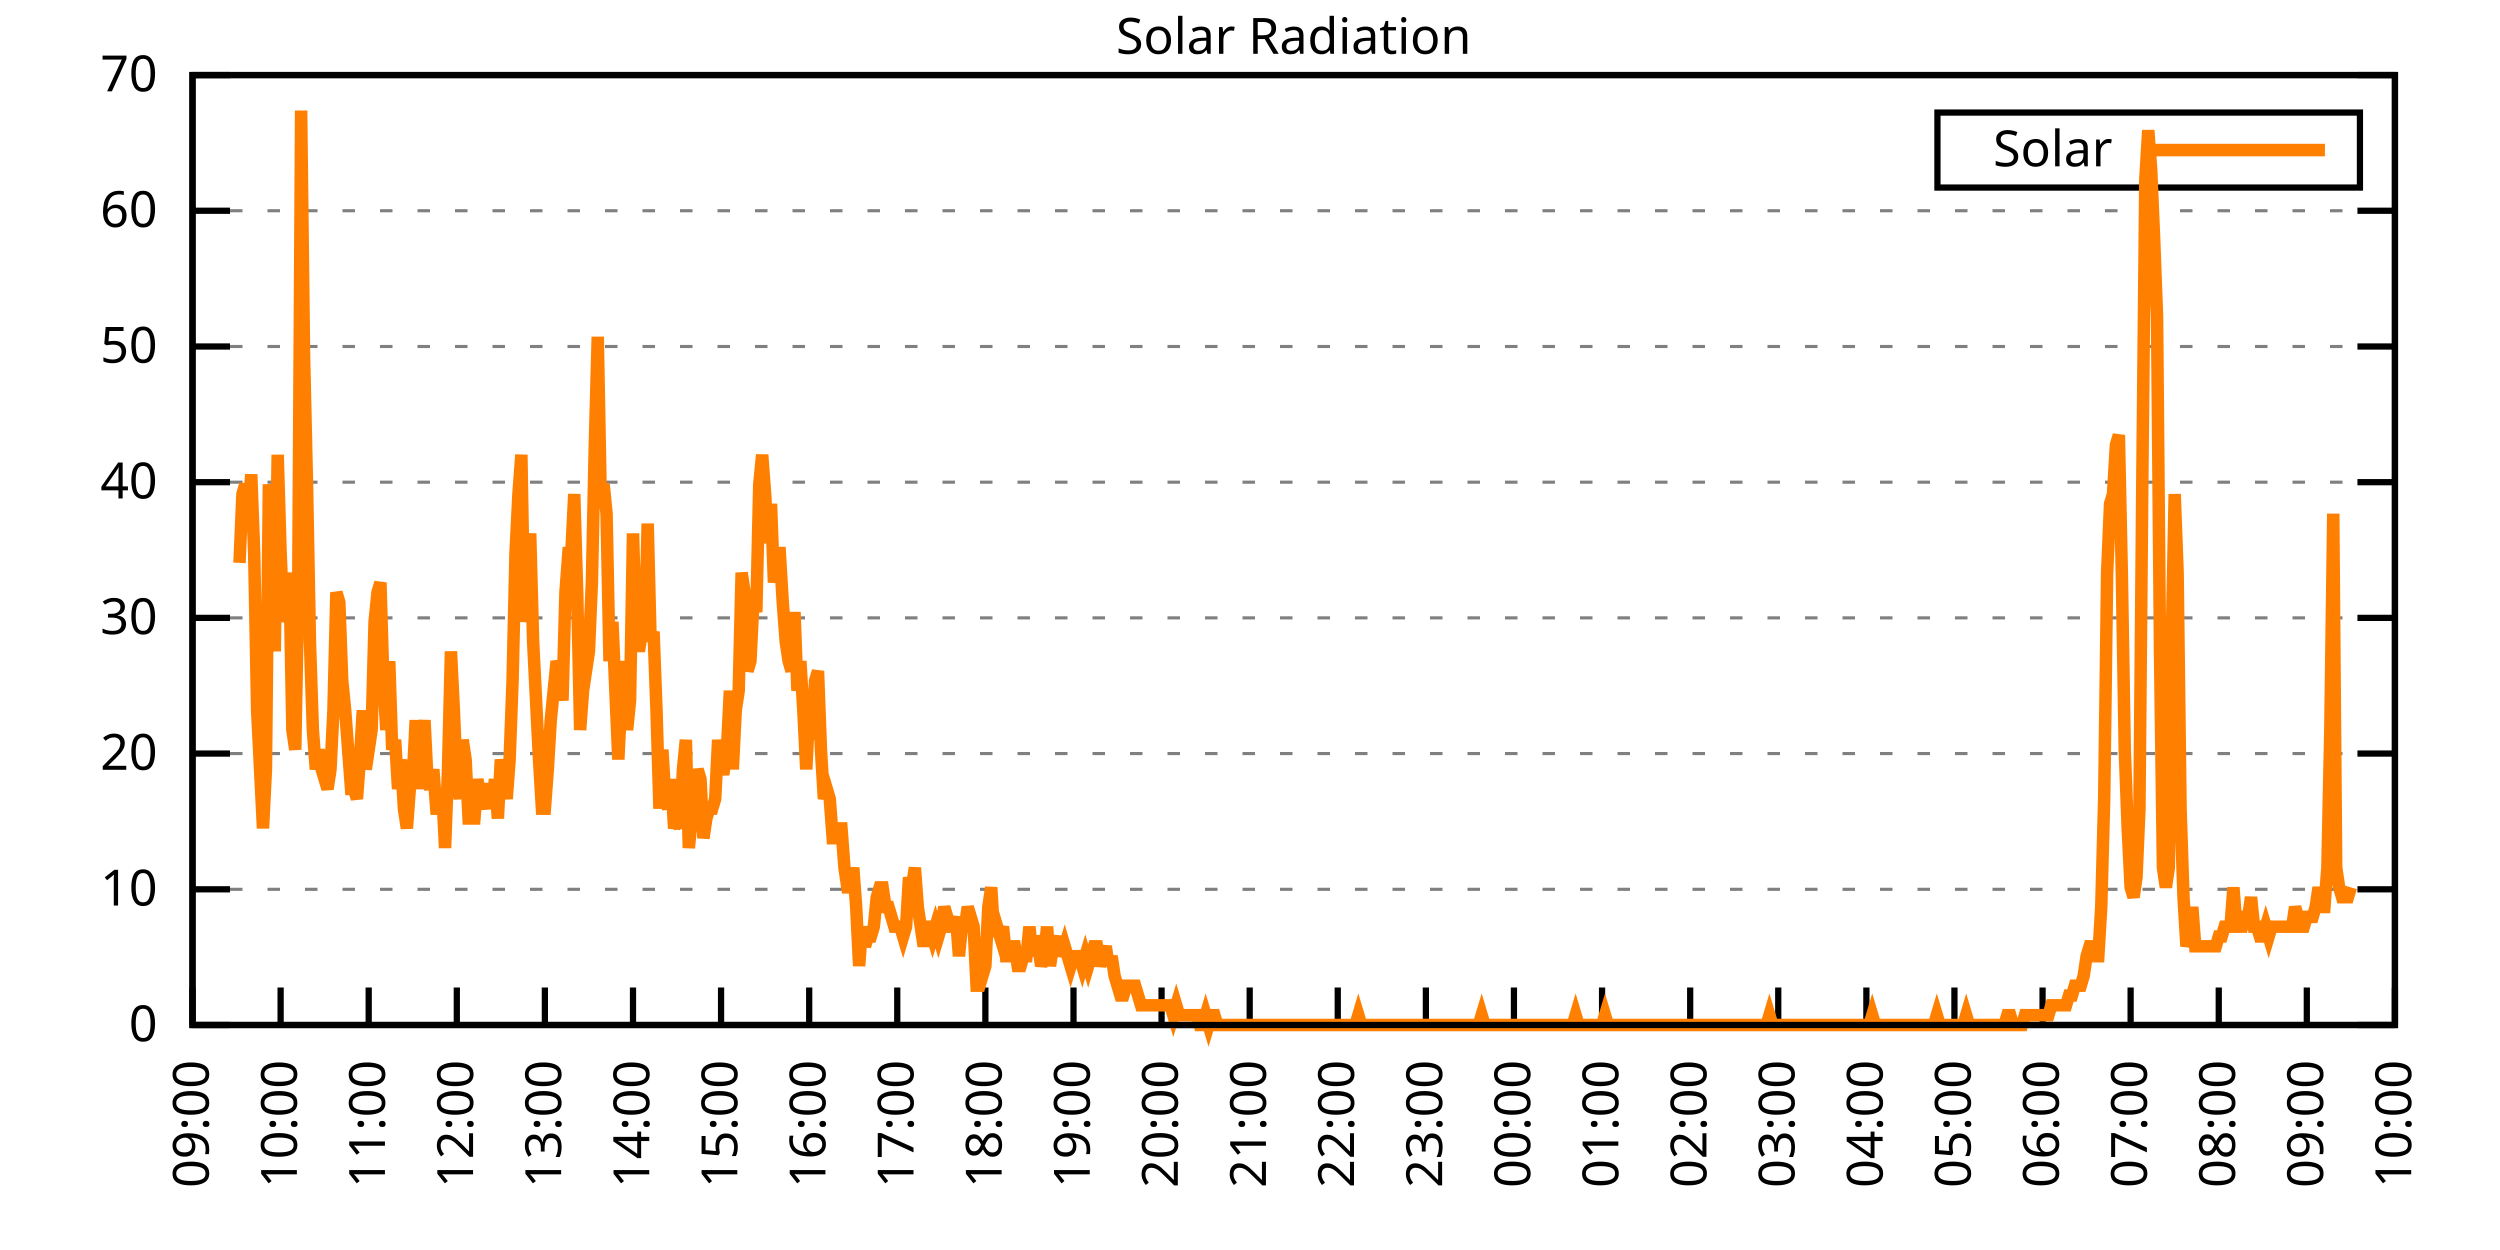
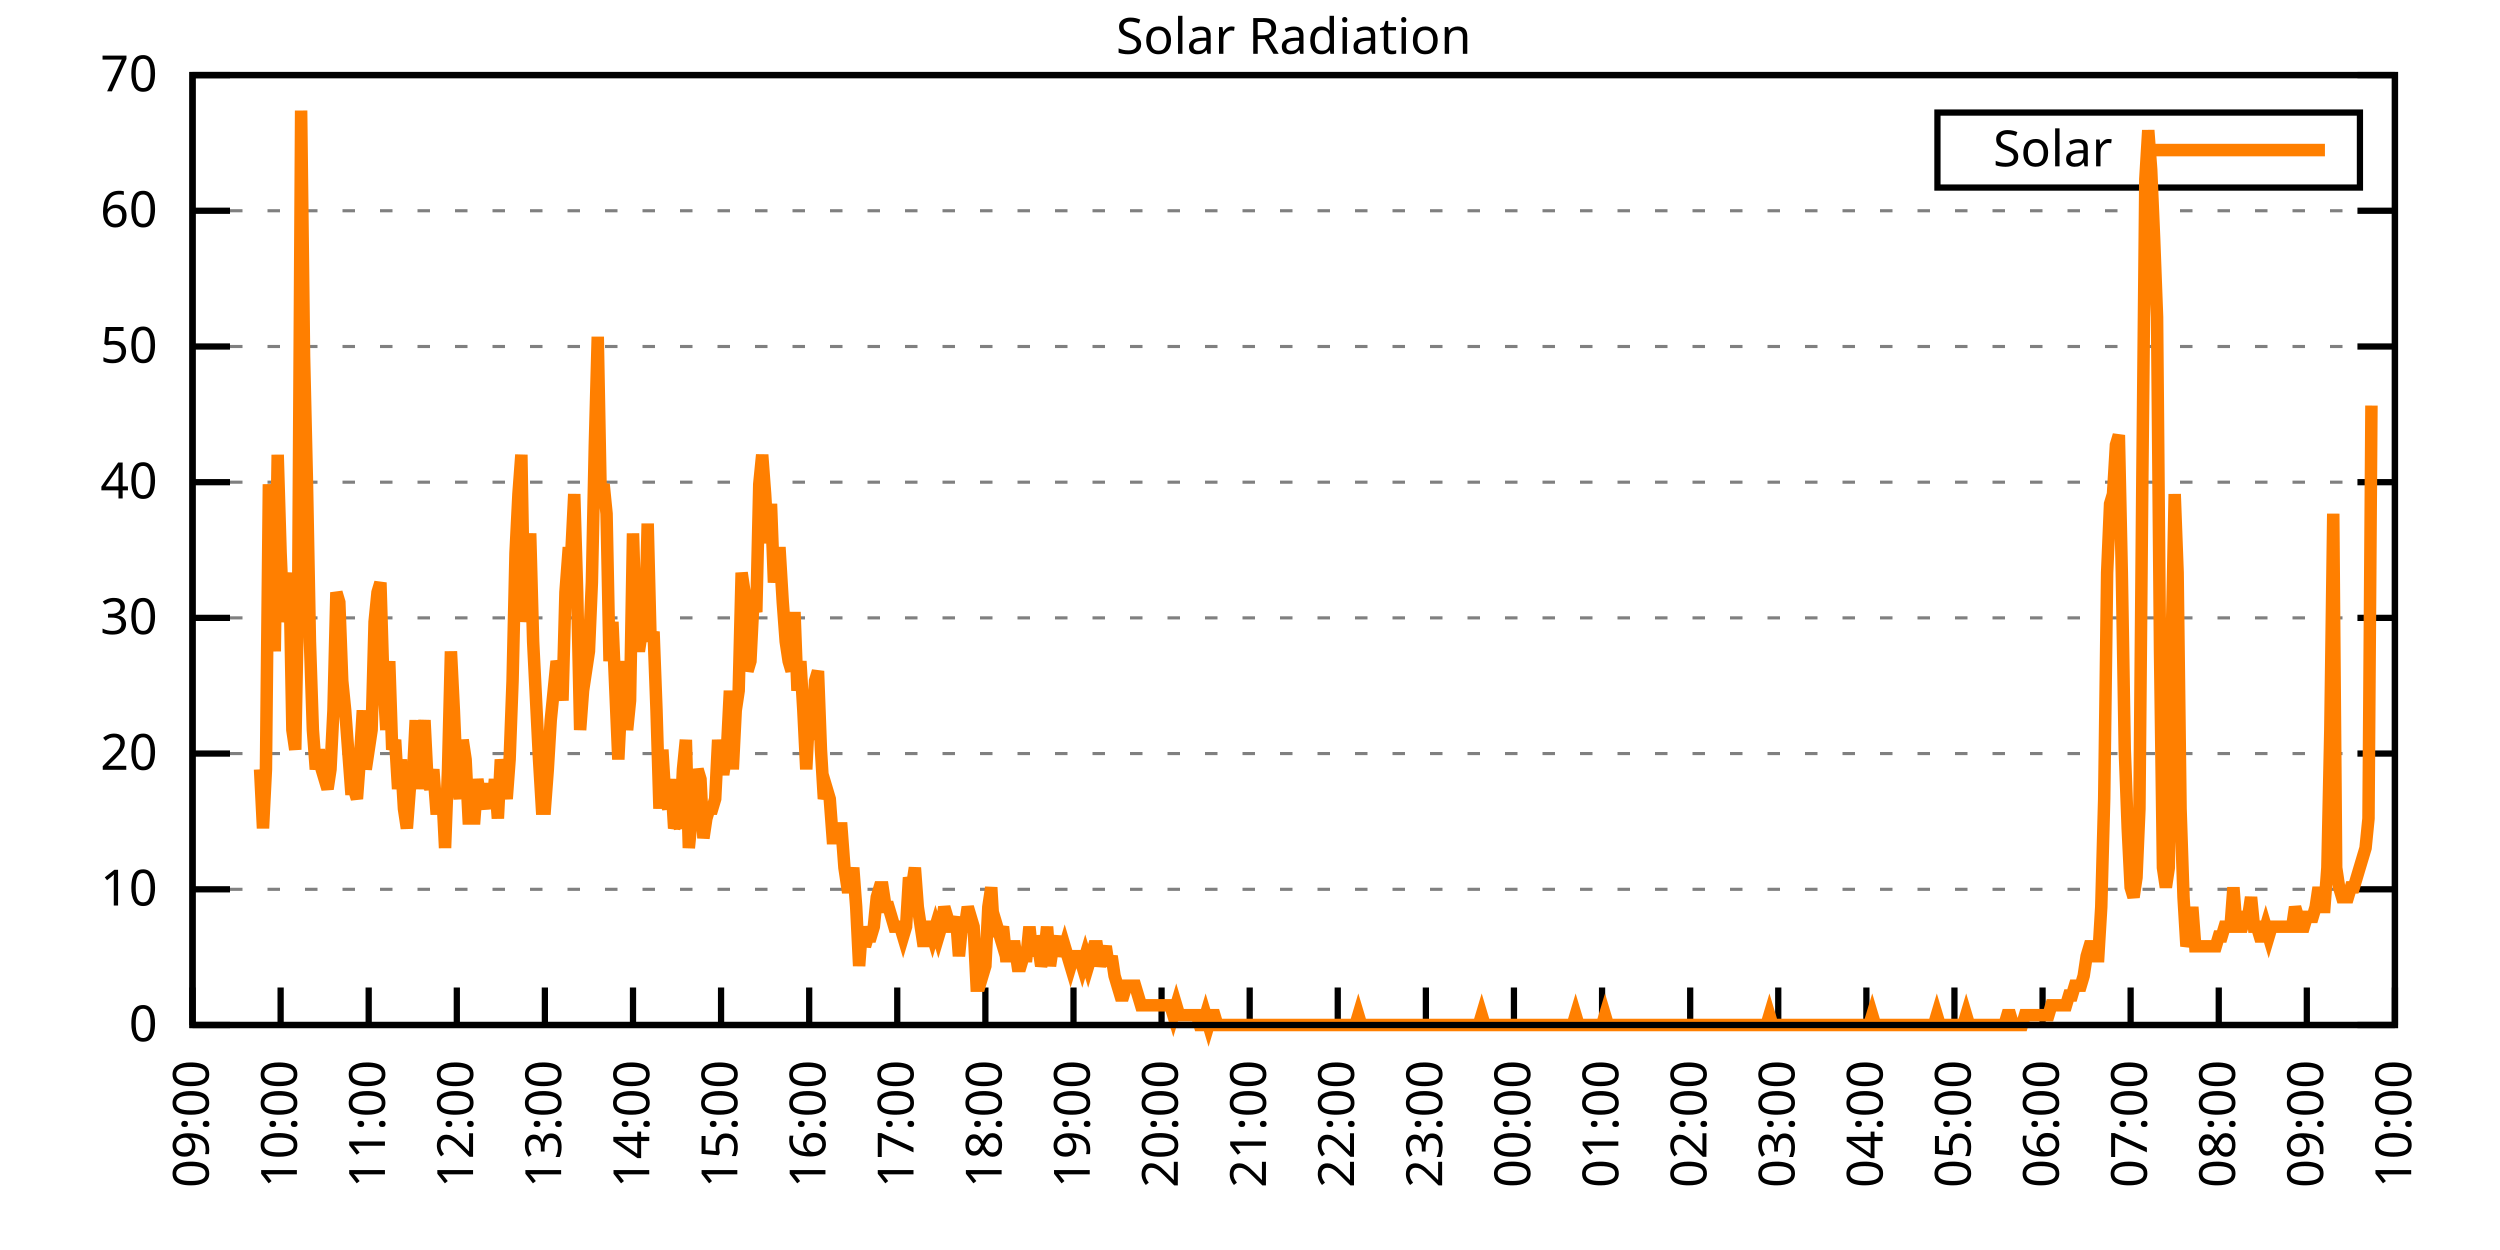
<svg xmlns="http://www.w3.org/2000/svg" xmlns:xlink="http://www.w3.org/1999/xlink" width="400" height="200" viewBox="0 0 400 200">
  <g id="gnuplot_canvas">
    <rect x="0" y="0" width="400" height="200" fill="none" />
    <defs>
      <circle id="gpDot" r="0.5" stroke-width="0.5" stroke="currentColor" />
      <path id="gpPt0" stroke-width="0.333" stroke="currentColor" d="M-1,0 h2 M0,-1 v2" />
      <path id="gpPt1" stroke-width="0.333" stroke="currentColor" d="M-1,-1 L1,1 M1,-1 L-1,1" />
      <path id="gpPt2" stroke-width="0.333" stroke="currentColor" d="M-1,0 L1,0 M0,-1 L0,1 M-1,-1 L1,1 M-1,1 L1,-1" />
      <rect id="gpPt3" stroke-width="0.333" stroke="currentColor" x="-1" y="-1" width="2" height="2" />
      <rect id="gpPt4" stroke-width="0.333" stroke="currentColor" fill="currentColor" x="-1" y="-1" width="2" height="2" />
      <circle id="gpPt5" stroke-width="0.333" stroke="currentColor" cx="0" cy="0" r="1" />
      <use xlink:href="#gpPt5" id="gpPt6" fill="currentColor" stroke="none" />
      <path id="gpPt7" stroke-width="0.333" stroke="currentColor" d="M0,-1.33 L-1.33,0.67 L1.33,0.67 z" />
      <use xlink:href="#gpPt7" id="gpPt8" fill="currentColor" stroke="none" />
      <use xlink:href="#gpPt7" id="gpPt9" stroke="currentColor" transform="rotate(180)" />
      <use xlink:href="#gpPt9" id="gpPt10" fill="currentColor" stroke="none" />
      <use xlink:href="#gpPt3" id="gpPt11" stroke="currentColor" transform="rotate(45)" />
      <use xlink:href="#gpPt11" id="gpPt12" fill="currentColor" stroke="none" />
      <path id="gpPt13" stroke-width="0.333" stroke="currentColor" d="M0,1.330 L1.265,0.411 L0.782,-1.067 L-0.782,-1.076 L-1.265,0.411 z" />
      <use xlink:href="#gpPt13" id="gpPt14" fill="currentColor" stroke="none" />
      <filter id="textbox" filterUnits="objectBoundingBox" x="0" y="0" height="1" width="1">
        <feFlood flood-color="white" flood-opacity="1" result="bgnd" />
        <feComposite in="SourceGraphic" in2="bgnd" operator="atop" />
      </filter>
      <filter id="greybox" filterUnits="objectBoundingBox" x="0" y="0" height="1" width="1">
        <feFlood flood-color="lightgrey" flood-opacity="1" result="grey" />
        <feComposite in="SourceGraphic" in2="grey" operator="atop" />
      </filter>
    </defs>
    <g fill="none" color="white" stroke="currentColor" stroke-width="1.00" stroke-linecap="butt" stroke-linejoin="miter">
</g>
    <g fill="none" color="black" stroke="currentColor" stroke-width="1.00" stroke-linecap="butt" stroke-linejoin="miter">
      <g stroke="none" shape-rendering="crispEdges">
        <polygon fill="rgb(255, 255, 255)" points="30.80,164.00 383.18,164.00 383.18,12.02 30.80,12.02 " />
      </g>
    </g>
    <g fill="none" color="black" stroke="currentColor" stroke-width="1.00" stroke-linecap="butt" stroke-linejoin="miter">
</g>
    <g fill="none" color="black" stroke="black" stroke-width="0.50" stroke-linecap="butt" stroke-linejoin="miter">
</g>
    <g fill="none" color="gray" stroke="currentColor" stroke-width="0.50" stroke-linecap="butt" stroke-linejoin="miter">
      <path stroke="gray" stroke-dasharray="2,4" class="gridline" d="M30.80,164.00 L383.19,164.00  " />
    </g>
    <g fill="none" color="gray" stroke="gray" stroke-width="1.00" stroke-linecap="butt" stroke-linejoin="miter">
</g>
    <g fill="none" color="black" stroke="currentColor" stroke-width="1.00" stroke-linecap="butt" stroke-linejoin="miter">
      <path stroke="black" d="M30.80,164.00 L36.80,164.00 M383.19,164.00 L377.19,164.00  " />
      <g transform="translate(25.20,166.60)" stroke="none" fill="black" font-family="Sans" font-size="8.00" text-anchor="end">
        <text>
          <tspan font-family="Sans"> 0</tspan>
        </text>
      </g>
    </g>
    <g fill="none" color="black" stroke="currentColor" stroke-width="1.00" stroke-linecap="butt" stroke-linejoin="miter">
</g>
    <g fill="none" color="black" stroke="black" stroke-width="0.50" stroke-linecap="butt" stroke-linejoin="miter">
</g>
    <g fill="none" color="gray" stroke="currentColor" stroke-width="0.50" stroke-linecap="butt" stroke-linejoin="miter">
      <path stroke="gray" stroke-dasharray="2,4" class="gridline" d="M30.80,142.29 L383.19,142.29  " />
    </g>
    <g fill="none" color="gray" stroke="gray" stroke-width="1.00" stroke-linecap="butt" stroke-linejoin="miter">
</g>
    <g fill="none" color="black" stroke="currentColor" stroke-width="1.00" stroke-linecap="butt" stroke-linejoin="miter">
      <path stroke="black" d="M30.80,142.29 L36.80,142.29 M383.19,142.29 L377.19,142.29  " />
      <g transform="translate(25.20,144.89)" stroke="none" fill="black" font-family="Sans" font-size="8.00" text-anchor="end">
        <text>
          <tspan font-family="Sans"> 10</tspan>
        </text>
      </g>
    </g>
    <g fill="none" color="black" stroke="currentColor" stroke-width="1.00" stroke-linecap="butt" stroke-linejoin="miter">
</g>
    <g fill="none" color="black" stroke="black" stroke-width="0.50" stroke-linecap="butt" stroke-linejoin="miter">
</g>
    <g fill="none" color="gray" stroke="currentColor" stroke-width="0.50" stroke-linecap="butt" stroke-linejoin="miter">
      <path stroke="gray" stroke-dasharray="2,4" class="gridline" d="M30.80,120.57 L383.19,120.57  " />
    </g>
    <g fill="none" color="gray" stroke="gray" stroke-width="1.00" stroke-linecap="butt" stroke-linejoin="miter">
</g>
    <g fill="none" color="black" stroke="currentColor" stroke-width="1.00" stroke-linecap="butt" stroke-linejoin="miter">
      <path stroke="black" d="M30.80,120.57 L36.80,120.57 M383.19,120.57 L377.19,120.57  " />
      <g transform="translate(25.20,123.17)" stroke="none" fill="black" font-family="Sans" font-size="8.00" text-anchor="end">
        <text>
          <tspan font-family="Sans"> 20</tspan>
        </text>
      </g>
    </g>
    <g fill="none" color="black" stroke="currentColor" stroke-width="1.00" stroke-linecap="butt" stroke-linejoin="miter">
</g>
    <g fill="none" color="black" stroke="black" stroke-width="0.50" stroke-linecap="butt" stroke-linejoin="miter">
</g>
    <g fill="none" color="gray" stroke="currentColor" stroke-width="0.50" stroke-linecap="butt" stroke-linejoin="miter">
      <path stroke="gray" stroke-dasharray="2,4" class="gridline" d="M30.80,98.86 L383.19,98.86  " />
    </g>
    <g fill="none" color="gray" stroke="gray" stroke-width="1.00" stroke-linecap="butt" stroke-linejoin="miter">
</g>
    <g fill="none" color="black" stroke="currentColor" stroke-width="1.00" stroke-linecap="butt" stroke-linejoin="miter">
      <path stroke="black" d="M30.80,98.86 L36.80,98.86 M383.19,98.86 L377.19,98.86  " />
      <g transform="translate(25.20,101.46)" stroke="none" fill="black" font-family="Sans" font-size="8.00" text-anchor="end">
        <text>
          <tspan font-family="Sans"> 30</tspan>
        </text>
      </g>
    </g>
    <g fill="none" color="black" stroke="currentColor" stroke-width="1.00" stroke-linecap="butt" stroke-linejoin="miter">
</g>
    <g fill="none" color="black" stroke="black" stroke-width="0.50" stroke-linecap="butt" stroke-linejoin="miter">
</g>
    <g fill="none" color="gray" stroke="currentColor" stroke-width="0.50" stroke-linecap="butt" stroke-linejoin="miter">
      <path stroke="gray" stroke-dasharray="2,4" class="gridline" d="M30.80,77.15 L383.19,77.15  " />
    </g>
    <g fill="none" color="gray" stroke="gray" stroke-width="1.00" stroke-linecap="butt" stroke-linejoin="miter">
</g>
    <g fill="none" color="black" stroke="currentColor" stroke-width="1.00" stroke-linecap="butt" stroke-linejoin="miter">
      <path stroke="black" d="M30.80,77.15 L36.80,77.15 M383.19,77.15 L377.19,77.15  " />
      <g transform="translate(25.20,79.75)" stroke="none" fill="black" font-family="Sans" font-size="8.00" text-anchor="end">
        <text>
          <tspan font-family="Sans"> 40</tspan>
        </text>
      </g>
    </g>
    <g fill="none" color="black" stroke="currentColor" stroke-width="1.00" stroke-linecap="butt" stroke-linejoin="miter">
</g>
    <g fill="none" color="black" stroke="black" stroke-width="0.50" stroke-linecap="butt" stroke-linejoin="miter">
</g>
    <g fill="none" color="gray" stroke="currentColor" stroke-width="0.50" stroke-linecap="butt" stroke-linejoin="miter">
      <path stroke="gray" stroke-dasharray="2,4" class="gridline" d="M30.80,55.44 L383.19,55.44  " />
    </g>
    <g fill="none" color="gray" stroke="gray" stroke-width="1.00" stroke-linecap="butt" stroke-linejoin="miter">
</g>
    <g fill="none" color="black" stroke="currentColor" stroke-width="1.00" stroke-linecap="butt" stroke-linejoin="miter">
      <path stroke="black" d="M30.80,55.44 L36.80,55.44 M383.19,55.44 L377.19,55.44  " />
      <g transform="translate(25.20,58.04)" stroke="none" fill="black" font-family="Sans" font-size="8.00" text-anchor="end">
        <text>
          <tspan font-family="Sans"> 50</tspan>
        </text>
      </g>
    </g>
    <g fill="none" color="black" stroke="currentColor" stroke-width="1.00" stroke-linecap="butt" stroke-linejoin="miter">
</g>
    <g fill="none" color="black" stroke="black" stroke-width="0.50" stroke-linecap="butt" stroke-linejoin="miter">
</g>
    <g fill="none" color="gray" stroke="currentColor" stroke-width="0.50" stroke-linecap="butt" stroke-linejoin="miter">
      <path stroke="gray" stroke-dasharray="2,4" class="gridline" d="M30.80,33.72 L383.19,33.72  " />
    </g>
    <g fill="none" color="gray" stroke="gray" stroke-width="1.00" stroke-linecap="butt" stroke-linejoin="miter">
</g>
    <g fill="none" color="black" stroke="currentColor" stroke-width="1.00" stroke-linecap="butt" stroke-linejoin="miter">
      <path stroke="black" d="M30.80,33.72 L36.80,33.72 M383.19,33.72 L377.19,33.72  " />
      <g transform="translate(25.20,36.32)" stroke="none" fill="black" font-family="Sans" font-size="8.00" text-anchor="end">
        <text>
          <tspan font-family="Sans"> 60</tspan>
        </text>
      </g>
    </g>
    <g fill="none" color="black" stroke="currentColor" stroke-width="1.00" stroke-linecap="butt" stroke-linejoin="miter">
</g>
    <g fill="none" color="black" stroke="black" stroke-width="0.50" stroke-linecap="butt" stroke-linejoin="miter">
</g>
    <g fill="none" color="gray" stroke="currentColor" stroke-width="0.50" stroke-linecap="butt" stroke-linejoin="miter">
      <path stroke="gray" stroke-dasharray="2,4" class="gridline" d="M30.80,12.01 L383.19,12.01  " />
    </g>
    <g fill="none" color="gray" stroke="gray" stroke-width="1.00" stroke-linecap="butt" stroke-linejoin="miter">
</g>
    <g fill="none" color="black" stroke="currentColor" stroke-width="1.00" stroke-linecap="butt" stroke-linejoin="miter">
      <path stroke="black" d="M30.80,12.01 L36.80,12.01 M383.19,12.01 L377.19,12.01  " />
      <g transform="translate(25.20,14.61)" stroke="none" fill="black" font-family="Sans" font-size="8.00" text-anchor="end">
        <text>
          <tspan font-family="Sans"> 70</tspan>
        </text>
      </g>
    </g>
    <g fill="none" color="black" stroke="currentColor" stroke-width="1.00" stroke-linecap="butt" stroke-linejoin="miter">
      <path stroke="black" d="M30.80,164.00 L30.80,158.00  " />
      <g transform="translate(33.40,169.60) rotate(270.00)" stroke="none" fill="black" font-family="Sans" font-size="8.00" text-anchor="end">
        <text>
          <tspan font-family="Sans">09:00</tspan>
        </text>
      </g>
    </g>
    <g fill="none" color="black" stroke="currentColor" stroke-width="1.00" stroke-linecap="butt" stroke-linejoin="miter">
      <path stroke="black" d="M44.90,164.00 L44.90,158.00  " />
      <g transform="translate(47.50,169.60) rotate(270.00)" stroke="none" fill="black" font-family="Sans" font-size="8.00" text-anchor="end">
        <text>
          <tspan font-family="Sans">10:00</tspan>
        </text>
      </g>
    </g>
    <g fill="none" color="black" stroke="currentColor" stroke-width="1.00" stroke-linecap="butt" stroke-linejoin="miter">
      <path stroke="black" d="M58.99,164.00 L58.99,158.00  " />
      <g transform="translate(61.59,169.60) rotate(270.00)" stroke="none" fill="black" font-family="Sans" font-size="8.00" text-anchor="end">
        <text>
          <tspan font-family="Sans">11:00</tspan>
        </text>
      </g>
    </g>
    <g fill="none" color="black" stroke="currentColor" stroke-width="1.00" stroke-linecap="butt" stroke-linejoin="miter">
      <path stroke="black" d="M73.09,164.00 L73.09,158.00  " />
      <g transform="translate(75.69,169.60) rotate(270.00)" stroke="none" fill="black" font-family="Sans" font-size="8.00" text-anchor="end">
        <text>
          <tspan font-family="Sans">12:00</tspan>
        </text>
      </g>
    </g>
    <g fill="none" color="black" stroke="currentColor" stroke-width="1.00" stroke-linecap="butt" stroke-linejoin="miter">
      <path stroke="black" d="M87.18,164.00 L87.18,158.00  " />
      <g transform="translate(89.78,169.60) rotate(270.00)" stroke="none" fill="black" font-family="Sans" font-size="8.00" text-anchor="end">
        <text>
          <tspan font-family="Sans">13:00</tspan>
        </text>
      </g>
    </g>
    <g fill="none" color="black" stroke="currentColor" stroke-width="1.00" stroke-linecap="butt" stroke-linejoin="miter">
      <path stroke="black" d="M101.28,164.00 L101.28,158.00  " />
      <g transform="translate(103.88,169.60) rotate(270.00)" stroke="none" fill="black" font-family="Sans" font-size="8.00" text-anchor="end">
        <text>
          <tspan font-family="Sans">14:00</tspan>
        </text>
      </g>
    </g>
    <g fill="none" color="black" stroke="currentColor" stroke-width="1.00" stroke-linecap="butt" stroke-linejoin="miter">
      <path stroke="black" d="M115.37,164.00 L115.37,158.00  " />
      <g transform="translate(117.97,169.60) rotate(270.00)" stroke="none" fill="black" font-family="Sans" font-size="8.00" text-anchor="end">
        <text>
          <tspan font-family="Sans">15:00</tspan>
        </text>
      </g>
    </g>
    <g fill="none" color="black" stroke="currentColor" stroke-width="1.00" stroke-linecap="butt" stroke-linejoin="miter">
      <path stroke="black" d="M129.47,164.00 L129.47,158.00  " />
      <g transform="translate(132.07,169.60) rotate(270.00)" stroke="none" fill="black" font-family="Sans" font-size="8.00" text-anchor="end">
        <text>
          <tspan font-family="Sans">16:00</tspan>
        </text>
      </g>
    </g>
    <g fill="none" color="black" stroke="currentColor" stroke-width="1.00" stroke-linecap="butt" stroke-linejoin="miter">
      <path stroke="black" d="M143.56,164.00 L143.56,158.00  " />
      <g transform="translate(146.16,169.60) rotate(270.00)" stroke="none" fill="black" font-family="Sans" font-size="8.00" text-anchor="end">
        <text>
          <tspan font-family="Sans">17:00</tspan>
        </text>
      </g>
    </g>
    <g fill="none" color="black" stroke="currentColor" stroke-width="1.00" stroke-linecap="butt" stroke-linejoin="miter">
      <path stroke="black" d="M157.66,164.00 L157.66,158.00  " />
      <g transform="translate(160.26,169.60) rotate(270.00)" stroke="none" fill="black" font-family="Sans" font-size="8.00" text-anchor="end">
        <text>
          <tspan font-family="Sans">18:00</tspan>
        </text>
      </g>
    </g>
    <g fill="none" color="black" stroke="currentColor" stroke-width="1.00" stroke-linecap="butt" stroke-linejoin="miter">
      <path stroke="black" d="M171.76,164.00 L171.76,158.00  " />
      <g transform="translate(174.36,169.60) rotate(270.00)" stroke="none" fill="black" font-family="Sans" font-size="8.00" text-anchor="end">
        <text>
          <tspan font-family="Sans">19:00</tspan>
        </text>
      </g>
    </g>
    <g fill="none" color="black" stroke="currentColor" stroke-width="1.00" stroke-linecap="butt" stroke-linejoin="miter">
      <path stroke="black" d="M185.85,164.00 L185.85,158.00  " />
      <g transform="translate(188.45,169.60) rotate(270.00)" stroke="none" fill="black" font-family="Sans" font-size="8.00" text-anchor="end">
        <text>
          <tspan font-family="Sans">20:00</tspan>
        </text>
      </g>
    </g>
    <g fill="none" color="black" stroke="currentColor" stroke-width="1.00" stroke-linecap="butt" stroke-linejoin="miter">
      <path stroke="black" d="M199.95,164.00 L199.95,158.00  " />
      <g transform="translate(202.55,169.60) rotate(270.00)" stroke="none" fill="black" font-family="Sans" font-size="8.00" text-anchor="end">
        <text>
          <tspan font-family="Sans">21:00</tspan>
        </text>
      </g>
    </g>
    <g fill="none" color="black" stroke="currentColor" stroke-width="1.00" stroke-linecap="butt" stroke-linejoin="miter">
      <path stroke="black" d="M214.04,164.00 L214.04,158.00  " />
      <g transform="translate(216.64,169.60) rotate(270.00)" stroke="none" fill="black" font-family="Sans" font-size="8.00" text-anchor="end">
        <text>
          <tspan font-family="Sans">22:00</tspan>
        </text>
      </g>
    </g>
    <g fill="none" color="black" stroke="currentColor" stroke-width="1.00" stroke-linecap="butt" stroke-linejoin="miter">
      <path stroke="black" d="M228.14,164.00 L228.14,158.00  " />
      <g transform="translate(230.74,169.60) rotate(270.00)" stroke="none" fill="black" font-family="Sans" font-size="8.00" text-anchor="end">
        <text>
          <tspan font-family="Sans">23:00</tspan>
        </text>
      </g>
    </g>
    <g fill="none" color="black" stroke="currentColor" stroke-width="1.00" stroke-linecap="butt" stroke-linejoin="miter">
      <path stroke="black" d="M242.23,164.00 L242.23,158.00  " />
      <g transform="translate(244.83,169.60) rotate(270.00)" stroke="none" fill="black" font-family="Sans" font-size="8.00" text-anchor="end">
        <text>
          <tspan font-family="Sans">00:00</tspan>
        </text>
      </g>
    </g>
    <g fill="none" color="black" stroke="currentColor" stroke-width="1.00" stroke-linecap="butt" stroke-linejoin="miter">
      <path stroke="black" d="M256.33,164.00 L256.33,158.00  " />
      <g transform="translate(258.93,169.60) rotate(270.00)" stroke="none" fill="black" font-family="Sans" font-size="8.00" text-anchor="end">
        <text>
          <tspan font-family="Sans">01:00</tspan>
        </text>
      </g>
    </g>
    <g fill="none" color="black" stroke="currentColor" stroke-width="1.00" stroke-linecap="butt" stroke-linejoin="miter">
      <path stroke="black" d="M270.43,164.00 L270.43,158.00  " />
      <g transform="translate(273.03,169.60) rotate(270.00)" stroke="none" fill="black" font-family="Sans" font-size="8.00" text-anchor="end">
        <text>
          <tspan font-family="Sans">02:00</tspan>
        </text>
      </g>
    </g>
    <g fill="none" color="black" stroke="currentColor" stroke-width="1.00" stroke-linecap="butt" stroke-linejoin="miter">
      <path stroke="black" d="M284.52,164.00 L284.52,158.00  " />
      <g transform="translate(287.12,169.60) rotate(270.00)" stroke="none" fill="black" font-family="Sans" font-size="8.00" text-anchor="end">
        <text>
          <tspan font-family="Sans">03:00</tspan>
        </text>
      </g>
    </g>
    <g fill="none" color="black" stroke="currentColor" stroke-width="1.00" stroke-linecap="butt" stroke-linejoin="miter">
      <path stroke="black" d="M298.62,164.00 L298.62,158.00  " />
      <g transform="translate(301.22,169.60) rotate(270.00)" stroke="none" fill="black" font-family="Sans" font-size="8.00" text-anchor="end">
        <text>
          <tspan font-family="Sans">04:00</tspan>
        </text>
      </g>
    </g>
    <g fill="none" color="black" stroke="currentColor" stroke-width="1.00" stroke-linecap="butt" stroke-linejoin="miter">
      <path stroke="black" d="M312.71,164.00 L312.71,158.00  " />
      <g transform="translate(315.31,169.60) rotate(270.00)" stroke="none" fill="black" font-family="Sans" font-size="8.00" text-anchor="end">
        <text>
          <tspan font-family="Sans">05:00</tspan>
        </text>
      </g>
    </g>
    <g fill="none" color="black" stroke="currentColor" stroke-width="1.00" stroke-linecap="butt" stroke-linejoin="miter">
      <path stroke="black" d="M326.81,164.00 L326.81,158.00  " />
      <g transform="translate(329.41,169.60) rotate(270.00)" stroke="none" fill="black" font-family="Sans" font-size="8.00" text-anchor="end">
        <text>
          <tspan font-family="Sans">06:00</tspan>
        </text>
      </g>
    </g>
    <g fill="none" color="black" stroke="currentColor" stroke-width="1.00" stroke-linecap="butt" stroke-linejoin="miter">
      <path stroke="black" d="M340.90,164.00 L340.90,158.00  " />
      <g transform="translate(343.50,169.60) rotate(270.00)" stroke="none" fill="black" font-family="Sans" font-size="8.00" text-anchor="end">
        <text>
          <tspan font-family="Sans">07:00</tspan>
        </text>
      </g>
    </g>
    <g fill="none" color="black" stroke="currentColor" stroke-width="1.00" stroke-linecap="butt" stroke-linejoin="miter">
      <path stroke="black" d="M355.00,164.00 L355.00,158.00  " />
      <g transform="translate(357.60,169.60) rotate(270.00)" stroke="none" fill="black" font-family="Sans" font-size="8.00" text-anchor="end">
        <text>
          <tspan font-family="Sans">08:00</tspan>
        </text>
      </g>
    </g>
    <g fill="none" color="black" stroke="currentColor" stroke-width="1.00" stroke-linecap="butt" stroke-linejoin="miter">
      <path stroke="black" d="M369.09,164.00 L369.09,158.00  " />
      <g transform="translate(371.69,169.60) rotate(270.00)" stroke="none" fill="black" font-family="Sans" font-size="8.00" text-anchor="end">
        <text>
          <tspan font-family="Sans">09:00</tspan>
        </text>
      </g>
    </g>
    <g fill="none" color="black" stroke="currentColor" stroke-width="1.00" stroke-linecap="butt" stroke-linejoin="miter">
      <path stroke="black" d="M383.19,164.00 L383.19,158.00  " />
      <g transform="translate(385.79,169.60) rotate(270.00)" stroke="none" fill="black" font-family="Sans" font-size="8.00" text-anchor="end">
        <text>
          <tspan font-family="Sans">10:00</tspan>
        </text>
      </g>
    </g>
    <g fill="none" color="black" stroke="currentColor" stroke-width="1.00" stroke-linecap="butt" stroke-linejoin="miter">
</g>
    <g fill="none" color="black" stroke="currentColor" stroke-width="1.00" stroke-linecap="butt" stroke-linejoin="miter">
      <path stroke="black" d="M30.80,12.01 L30.80,164.00 L383.19,164.00 L383.19,12.01 L30.80,12.01 Z  " />
    </g>
    <g fill="none" color="black" stroke="currentColor" stroke-width="1.00" stroke-linecap="butt" stroke-linejoin="miter">
</g>
    <g fill="none" color="black" stroke="currentColor" stroke-width="1.00" stroke-linecap="butt" stroke-linejoin="miter">
      <path stroke="black" d="M309.99,30.01 L309.99,18.01 L377.59,18.01 L377.59,30.01 L309.99,30.01 Z  " />
    </g>
    <g id="Solar_Radiation_plot_1">
      <g fill="none" color="white" stroke="black" stroke-width="2.00" stroke-linecap="butt" stroke-linejoin="miter">
</g>
      <g fill="none" color="black" stroke="currentColor" stroke-width="2.00" stroke-linecap="butt" stroke-linejoin="miter">
        <g transform="translate(337.99,26.61)" stroke="none" fill="black" font-family="Sans" font-size="8.00" text-anchor="end">
          <text>
            <tspan font-family="Sans">Solar</tspan>
          </text>
        </g>
      </g>
      <g fill="none" color="black" stroke="currentColor" stroke-width="2.00" stroke-linecap="butt" stroke-linejoin="miter">
-         <path stroke="rgb(255, 127,   0)" d="M343.59,24.01 L371.99,24.01 M38.32,90.06 L38.79,79.05 L39.26,77.48 L39.73,82.19 L40.20,75.90 L40.67,88.49   L41.14,113.66 L41.61,123.10 L42.08,132.54 L42.55,123.10 L43.02,77.48 L43.49,86.91 L43.96,104.22 L44.43,72.76   L44.90,88.49 L45.37,99.50 L45.84,96.35 L46.31,91.63 L46.78,116.80 L47.24,119.95 L47.71,94.78 L48.18,17.69   L48.65,57.02 L49.12,77.48 L49.59,102.65 L50.06,116.80 L50.53,123.10 L51.00,119.95 L51.47,123.10 L51.94,124.67   L52.41,126.24 L52.88,123.10 L53.35,113.66 L53.82,94.78 L54.29,96.35 L54.76,108.94 L55.23,113.66 L55.70,119.95   L56.17,126.24 L56.64,126.24 L57.11,127.82 L57.58,121.52 L58.05,113.66 L58.52,123.10 L58.99,119.95 L59.46,116.80   L59.93,99.50 L60.40,94.78 L60.87,93.21 L61.34,108.94 L61.81,116.80 L62.28,105.79 L62.75,119.95 L63.22,118.38   L63.69,126.24 L64.16,121.52 L64.63,129.39 L65.10,132.54 L65.57,126.24 L66.04,124.67 L66.51,115.23 L66.98,126.24   L67.45,119.95 L67.92,115.23 L68.39,124.67 L68.86,126.24 L69.33,123.10 L69.80,129.39 L70.27,129.39 L70.74,126.24   L71.21,135.68 L71.68,123.10 L72.15,104.22 L72.62,113.66 L73.09,124.67 L73.56,127.82 L74.03,118.38 L74.50,121.52   L74.97,130.96 L75.44,130.96 L75.91,130.96 L76.38,124.67 L76.85,127.82 L77.32,129.39 L77.79,126.24 L78.26,126.24   L78.73,129.39 L79.19,124.67 L79.66,130.96 L80.13,121.52 L80.60,124.67 L81.07,127.82 L81.54,121.52 L82.01,108.94   L82.48,88.49 L82.95,79.05 L83.42,72.76 L83.89,99.50 L84.36,94.78 L84.83,85.34 L85.30,102.65 L85.77,112.09   L86.24,121.52 L86.71,129.39 L87.18,129.39 L87.65,123.10 L88.12,115.23 L88.59,110.51 L89.06,105.79 L89.53,107.37   L90.00,112.09 L90.47,94.78 L90.94,88.49 L91.41,88.49 L91.88,79.05 L92.35,94.78 L92.82,116.80 L93.29,110.51   L93.76,107.37 L94.23,104.22 L94.70,93.21 L95.17,71.18 L95.64,53.88 L96.11,79.05 L96.58,77.48 L97.05,82.19   L97.52,105.79 L97.99,99.50 L98.46,110.51 L98.93,121.52 L99.40,112.09 L99.87,105.79 L100.34,116.80 L100.81,112.09   L101.28,85.34 L101.75,101.07 L102.22,104.22 L102.69,101.07 L103.16,102.65 L103.63,83.77 L104.10,102.65 L104.57,101.07   L105.04,113.66 L105.51,129.39 L105.98,119.95 L106.45,127.82 L106.92,129.39 L107.39,124.67 L107.86,132.54 L108.33,130.96   L108.80,132.54 L109.27,123.10 L109.74,118.38 L110.21,135.68 L110.68,130.96 L111.14,127.82 L111.61,123.10 L112.08,124.67   L112.55,134.11 L113.02,130.96 L113.49,129.39 L113.96,129.39 L114.43,127.82 L114.90,118.38 L115.37,123.10 L115.84,123.10   L116.31,119.95 L116.78,110.51 L117.25,123.10 L117.72,113.66 L118.19,110.51 L118.66,91.63 L119.13,94.78 L119.60,107.37   L120.07,105.79 L120.54,96.35 L121.01,97.93 L121.48,77.48 L121.95,72.76 L122.42,79.05 L122.89,86.91 L123.36,80.62   L123.83,93.21 L124.30,88.49 L124.77,88.49 L125.24,96.35 L125.71,102.65 L126.18,105.79 L126.65,107.37 L127.12,97.93   L127.59,110.51 L128.06,105.79 L128.53,113.66 L129.00,123.10 L129.47,113.66 L129.94,118.38 L130.41,108.94 L130.88,107.37   L131.35,119.95 L131.82,127.82 L132.29,126.24 L132.76,127.82 L133.23,134.11 L133.70,134.11 L134.17,132.54 L134.64,132.54   L135.11,138.83 L135.58,141.98 L136.05,141.98 L136.52,138.83 L136.99,145.12 L137.46,154.56 L137.93,148.27 L138.40,151.41   L138.87,149.84 L139.34,149.84 L139.81,148.27 L140.28,143.55 L140.75,141.98 L141.22,141.98 L141.69,145.12 L142.16,145.12   L142.63,146.70 L143.09,148.27 L143.56,148.27 L144.03,148.27 L144.50,149.84 L144.97,148.27 L145.44,140.40 L145.91,141.98   L146.38,138.83 L146.85,145.12 L147.32,148.27 L147.79,151.41 L148.26,148.27 L148.73,148.27 L149.20,149.84 L149.67,148.27   L150.14,149.84 L150.61,148.27 L151.08,145.12 L151.55,146.70 L152.02,148.27 L152.49,148.27 L152.96,146.70 L153.43,152.99   L153.90,148.27 L154.37,148.27 L154.84,145.12 L155.31,146.70 L155.78,148.27 L156.25,157.71 L156.72,157.71 L157.19,156.13   L157.66,154.56 L158.13,145.12 L158.60,141.98 L159.07,149.84 L159.54,148.27 L160.01,149.84 L160.48,148.27 L160.95,152.99   L161.42,152.99 L161.89,151.41 L162.36,151.41 L162.83,154.56 L163.30,154.56 L163.77,152.99 L164.24,152.99 L164.71,148.27   L165.18,152.99 L165.65,149.84 L166.12,151.41 L166.59,154.56 L167.06,152.99 L167.53,148.27 L168.00,154.56 L168.47,151.41   L168.94,151.41 L169.41,149.84 L169.88,152.99 L170.35,151.41 L170.82,152.99 L171.29,154.56 L171.76,152.99 L172.23,152.99   L172.70,152.99 L173.17,154.56 L173.64,152.99 L174.11,154.56 L174.58,152.99 L175.04,151.41 L175.51,151.41 L175.98,154.56   L176.45,152.99 L176.92,151.41 L177.39,154.56 L177.86,152.99 L178.33,156.13 L178.80,157.71 L179.27,159.28 L179.74,159.28   L180.21,157.71 L180.68,157.71 L181.15,157.71 L181.62,157.71 L182.09,159.28 L182.56,160.85 L183.03,160.85 L183.50,160.85   L183.97,160.85 L184.44,160.85 L184.91,160.85 L185.38,160.85 L185.85,160.85 L186.32,160.85 L186.79,160.85 L187.26,160.85   L187.73,162.43 L188.20,160.85 L188.67,162.43 L189.14,162.43 L189.61,162.43 L190.08,162.43 L190.55,162.43 L191.02,162.43   L191.49,162.43 L191.96,164.00 L192.43,164.00 L192.90,162.43 L193.37,164.00 L193.84,162.43 L194.31,162.43 L194.78,164.00   L195.25,164.00 L195.72,164.00 L196.19,164.00 L196.66,164.00 L197.13,164.00 L197.60,164.00 L198.07,164.00 L198.54,164.00   L199.01,164.00 L199.48,164.00 L199.95,164.00 L200.42,164.00 L200.89,164.00 L201.36,164.00 L201.83,164.00 L202.30,164.00   L202.77,164.00 L203.24,164.00 L203.71,164.00 L204.18,164.00 L204.65,164.00 L205.12,164.00 L205.59,164.00 L206.06,164.00   L206.53,164.00 L207.00,164.00 L207.46,164.00 L207.93,164.00 L208.40,164.00 L208.87,164.00 L209.34,164.00 L209.81,164.00   L210.28,164.00 L210.75,164.00 L211.22,164.00 L211.69,164.00 L212.16,164.00 L212.63,164.00 L213.10,164.00 L213.57,164.00   L214.04,164.00 L214.51,164.00 L214.98,164.00 L215.45,164.00 L215.92,164.00 L216.39,164.00 L216.86,164.00 L217.33,162.43   L217.80,164.00 L218.27,164.00 L218.74,164.00 L219.21,164.00 L219.68,164.00 L220.15,164.00 L220.62,164.00 L221.09,164.00   L221.56,164.00 L222.03,164.00 L222.50,164.00 L222.97,164.00 L223.44,164.00 L223.91,164.00 L224.38,164.00 L224.85,164.00   L225.32,164.00 L225.79,164.00 L226.26,164.00 L226.73,164.00 L227.20,164.00 L227.67,164.00 L228.14,164.00 L228.61,164.00   L229.08,164.00 L229.55,164.00 L230.02,164.00 L230.49,164.00 L230.96,164.00 L231.43,164.00 L231.90,164.00 L232.37,164.00   L232.84,164.00 L233.31,164.00 L233.78,164.00 L234.25,164.00 L234.72,164.00 L235.19,164.00 L235.66,164.00 L236.13,164.00   L236.60,164.00 L237.07,162.43 L237.54,164.00 L238.01,164.00 L238.48,164.00 L238.95,164.00 L239.41,164.00 L239.88,164.00   L240.35,164.00 L240.82,164.00 L241.29,164.00 L241.76,164.00 L242.23,164.00 L242.70,164.00 L243.17,164.00 L243.64,164.00   L244.11,164.00 L244.58,164.00 L245.05,164.00 L245.52,164.00 L245.99,164.00 L246.46,164.00 L246.93,164.00 L247.40,164.00   L247.87,164.00 L248.34,164.00 L248.81,164.00 L249.28,164.00 L249.75,164.00 L250.22,164.00 L250.69,164.00 L251.16,164.00   L251.63,164.00 L252.10,162.43 L252.57,164.00 L253.04,164.00 L253.51,164.00 L253.98,164.00 L254.45,164.00 L254.92,164.00   L255.39,164.00 L255.86,164.00 L256.33,164.00 L256.80,162.43 L257.27,164.00 L257.74,164.00 L258.21,164.00 L258.68,164.00   L259.15,164.00 L259.62,164.00 L260.09,164.00 L260.56,164.00 L261.03,164.00 L261.50,164.00 L261.97,164.00 L262.44,164.00   L262.91,164.00 L263.38,164.00 L263.85,164.00 L264.32,164.00 L264.79,164.00 L265.26,164.00 L265.73,164.00 L266.20,164.00   L266.67,164.00 L267.14,164.00 L267.61,164.00 L268.08,164.00 L268.55,164.00 L269.02,164.00 L269.49,164.00 L269.96,164.00   L270.43,164.00 L270.90,164.00 L271.36,164.00 L271.83,164.00 L272.30,164.00 L272.77,164.00 L273.24,164.00 L273.71,164.00   L274.18,164.00 L274.65,164.00 L275.12,164.00 L275.59,164.00 L276.06,164.00 L276.53,164.00 L277.00,164.00 L277.47,164.00   L277.94,164.00 L278.41,164.00 L278.88,164.00 L279.35,164.00 L279.82,164.00 L280.29,164.00 L280.76,164.00 L281.23,164.00   L281.70,164.00 L282.17,164.00 L282.64,164.00 L283.11,162.43 L283.58,164.00 L284.05,164.00 L284.52,164.00 L284.99,164.00   L285.46,164.00 L285.93,164.00 L286.40,164.00 L286.87,164.00 L287.34,164.00 L287.81,164.00 L288.28,164.00 L288.75,164.00   L289.22,164.00 L289.69,164.00 L290.16,164.00 L290.63,164.00 L291.10,164.00 L291.57,164.00 L292.04,164.00 L292.51,164.00   L292.98,164.00 L293.45,164.00 L293.92,164.00 L294.39,164.00 L294.86,164.00 L295.33,164.00 L295.80,164.00 L296.27,164.00   L296.74,164.00 L297.21,164.00 L297.68,164.00 L298.15,164.00 L298.62,164.00 L299.09,164.00 L299.56,162.43 L300.03,164.00   L300.50,164.00 L300.97,164.00 L301.44,164.00 L301.91,164.00 L302.38,164.00 L302.85,164.00 L303.31,164.00 L303.78,164.00   L304.25,164.00 L304.72,164.00 L305.19,164.00 L305.66,164.00 L306.13,164.00 L306.60,164.00 L307.07,164.00 L307.54,164.00   L308.01,164.00 L308.48,164.00 L308.95,164.00 L309.42,164.00 L309.89,162.43 L310.36,164.00 L310.83,164.00 L311.30,164.00   L311.77,164.00 L312.24,164.00 L312.71,164.00 L313.18,164.00 L313.65,164.00 L314.12,164.00 L314.59,162.43 L315.06,164.00   L315.53,164.00 L316.00,164.00 L316.47,164.00 L316.94,164.00 L317.41,164.00 L317.88,164.00 L318.35,164.00 L318.82,164.00   L319.29,164.00 L319.76,164.00 L320.23,164.00 L320.70,164.00 L321.17,162.43 L321.64,162.43 L322.11,164.00 L322.58,164.00   L323.05,164.00 L323.52,164.00 L323.99,162.43 L324.46,162.43 L324.93,162.43 L325.40,162.43 L325.87,162.43 L326.34,162.43   L326.81,162.43 L327.28,162.43 L327.75,162.43 L328.22,160.85 L328.69,160.85 L329.16,160.85 L329.63,160.85 L330.10,160.85   L330.57,160.85 L331.04,159.28 L331.51,159.28 L331.98,157.71 L332.45,157.71 L332.92,157.71 L333.39,156.13 L333.86,152.99   L334.33,151.41 L334.80,151.41 L335.26,152.99 L335.73,152.99 L336.20,145.12 L336.67,127.82 L337.14,91.63 L337.61,80.62   L338.08,79.05 L338.55,71.18 L339.02,69.61 L339.49,91.63 L339.96,119.95 L340.43,132.54 L340.90,141.98 L341.37,143.55   L341.84,140.40 L342.31,129.39 L342.78,75.90 L343.25,28.71 L343.72,20.84 L344.19,27.13 L344.66,38.15 L345.13,50.73   L345.60,104.22 L346.07,138.83 L346.54,141.98 L347.01,138.83 L347.48,102.65 L347.95,79.05 L348.42,91.63 L348.89,129.39   L349.36,143.55 L349.83,151.41 L350.30,149.84 L350.77,145.12 L351.24,151.41 L351.71,151.41 L352.18,151.41 L352.65,151.41   L353.12,151.41 L353.59,151.41 L354.06,151.41 L354.53,151.41 L355.00,149.84 L355.47,149.84 L355.94,148.27 L356.41,148.27   L356.88,148.27 L357.35,141.98 L357.82,148.27 L358.29,148.27 L358.76,148.27 L359.23,146.70 L359.70,146.70 L360.17,143.55   L360.64,148.27 L361.11,148.27 L361.58,149.84 L362.05,149.84 L362.52,148.27 L362.99,149.84 L363.46,148.27 L363.93,148.27   L364.40,148.27 L364.87,148.27 L365.34,148.27 L365.81,148.27 L366.28,148.27 L366.75,148.27 L367.21,145.12 L367.68,146.70   L368.15,148.27 L368.62,148.27 L369.09,146.70 L369.56,146.70 L370.03,146.70 L370.50,145.12 L370.97,141.98 L371.44,145.12   L371.91,145.12 L372.38,138.83 L372.85,116.80 L373.32,82.19 L373.79,138.83 L374.26,141.98 L374.73,143.55 L375.20,143.55   L375.67,143.55 L376.14,141.98  " />
+         <path stroke="rgb(255, 127,   0)" d="M343.59,24.01 L371.99,24.01 M41.61,123.10 L42.08,132.54 L42.55,123.10 L43.02,77.48 L43.49,86.91 L43.96,104.22   L44.43,72.76 L44.90,88.49 L45.37,99.50 L45.84,96.35 L46.31,91.63 L46.78,116.80 L47.24,119.95 L47.71,94.78   L48.18,17.69 L48.65,57.02 L49.12,77.48 L49.59,102.65 L50.06,116.80 L50.53,123.10 L51.00,119.95 L51.47,123.10   L51.94,124.67 L52.41,126.24 L52.88,123.10 L53.35,113.66 L53.82,94.78 L54.29,96.35 L54.76,108.94 L55.23,113.66   L55.70,119.95 L56.17,126.24 L56.64,126.24 L57.11,127.82 L57.58,121.52 L58.05,113.66 L58.52,123.10 L58.99,119.95   L59.46,116.80 L59.93,99.50 L60.40,94.78 L60.87,93.21 L61.34,108.94 L61.81,116.80 L62.28,105.79 L62.75,119.95   L63.22,118.38 L63.69,126.24 L64.16,121.52 L64.63,129.39 L65.10,132.54 L65.57,126.24 L66.04,124.67 L66.51,115.23   L66.98,126.24 L67.45,119.95 L67.92,115.23 L68.39,124.67 L68.86,126.24 L69.33,123.10 L69.80,129.39 L70.27,129.39   L70.74,126.24 L71.21,135.68 L71.68,123.10 L72.15,104.22 L72.62,113.66 L73.09,124.67 L73.56,127.82 L74.03,118.38   L74.50,121.52 L74.97,130.96 L75.44,130.96 L75.91,130.96 L76.38,124.67 L76.85,127.82 L77.32,129.39 L77.79,126.24   L78.26,126.24 L78.73,129.39 L79.19,124.67 L79.66,130.96 L80.13,121.52 L80.60,124.67 L81.07,127.82 L81.54,121.52   L82.01,108.94 L82.48,88.49 L82.95,79.05 L83.42,72.76 L83.89,99.50 L84.36,94.78 L84.83,85.34 L85.30,102.65   L85.77,112.09 L86.24,121.52 L86.71,129.39 L87.18,129.39 L87.65,123.10 L88.12,115.23 L88.59,110.51 L89.06,105.79   L89.53,107.37 L90.00,112.09 L90.47,94.78 L90.94,88.49 L91.41,88.49 L91.88,79.05 L92.35,94.78 L92.82,116.80   L93.29,110.51 L93.76,107.37 L94.23,104.22 L94.70,93.21 L95.17,71.18 L95.64,53.88 L96.11,79.05 L96.58,77.48   L97.05,82.19 L97.52,105.79 L97.99,99.50 L98.46,110.51 L98.93,121.52 L99.40,112.09 L99.87,105.79 L100.34,116.80   L100.81,112.09 L101.28,85.34 L101.75,101.07 L102.22,104.22 L102.69,101.07 L103.16,102.65 L103.63,83.77 L104.10,102.65   L104.57,101.07 L105.04,113.66 L105.51,129.39 L105.98,119.95 L106.45,127.82 L106.92,129.39 L107.39,124.67 L107.86,132.54   L108.33,130.96 L108.80,132.54 L109.27,123.10 L109.74,118.38 L110.21,135.68 L110.68,130.96 L111.14,127.82 L111.61,123.10   L112.08,124.67 L112.55,134.11 L113.02,130.96 L113.49,129.39 L113.96,129.39 L114.43,127.82 L114.90,118.38 L115.37,123.10   L115.84,123.10 L116.31,119.95 L116.78,110.51 L117.25,123.10 L117.72,113.66 L118.19,110.51 L118.66,91.63 L119.13,94.78   L119.60,107.37 L120.07,105.79 L120.54,96.35 L121.01,97.93 L121.48,77.48 L121.95,72.76 L122.42,79.05 L122.89,86.91   L123.36,80.62 L123.83,93.21 L124.30,88.49 L124.77,88.49 L125.24,96.35 L125.71,102.65 L126.18,105.79 L126.65,107.37   L127.12,97.93 L127.59,110.51 L128.06,105.79 L128.53,113.66 L129.00,123.10 L129.47,113.66 L129.94,118.38 L130.41,108.94   L130.88,107.37 L131.35,119.95 L131.82,127.82 L132.29,126.24 L132.76,127.82 L133.23,134.11 L133.70,134.11 L134.17,132.54   L134.64,132.54 L135.11,138.83 L135.58,141.98 L136.05,141.98 L136.52,138.83 L136.99,145.12 L137.46,154.56 L137.93,148.27   L138.40,151.41 L138.87,149.84 L139.34,149.84 L139.81,148.27 L140.28,143.55 L140.75,141.98 L141.22,141.98 L141.69,145.12   L142.16,145.12 L142.63,146.70 L143.09,148.27 L143.56,148.27 L144.03,148.27 L144.50,149.84 L144.97,148.27 L145.44,140.40   L145.91,141.98 L146.38,138.83 L146.85,145.12 L147.32,148.27 L147.79,151.41 L148.26,148.27 L148.73,148.27 L149.20,149.84   L149.67,148.27 L150.14,149.84 L150.61,148.27 L151.08,145.12 L151.55,146.70 L152.02,148.27 L152.49,148.27 L152.96,146.70   L153.43,152.99 L153.90,148.27 L154.37,148.27 L154.84,145.12 L155.31,146.70 L155.78,148.27 L156.25,157.71 L156.72,157.71   L157.19,156.13 L157.66,154.56 L158.13,145.12 L158.60,141.98 L159.07,149.84 L159.54,148.27 L160.01,149.84 L160.48,148.27   L160.95,152.99 L161.42,152.99 L161.89,151.41 L162.36,151.41 L162.83,154.56 L163.30,154.56 L163.77,152.99 L164.24,152.99   L164.71,148.27 L165.18,152.99 L165.65,149.84 L166.12,151.41 L166.59,154.56 L167.06,152.99 L167.53,148.27 L168.00,154.56   L168.47,151.41 L168.94,151.41 L169.41,149.84 L169.88,152.99 L170.35,151.41 L170.82,152.99 L171.29,154.56 L171.76,152.99   L172.23,152.99 L172.70,152.99 L173.17,154.56 L173.64,152.99 L174.11,154.56 L174.58,152.99 L175.04,151.41 L175.51,151.41   L175.98,154.56 L176.45,152.99 L176.92,151.41 L177.39,154.56 L177.86,152.99 L178.33,156.13 L178.80,157.71 L179.27,159.28   L179.74,159.28 L180.21,157.71 L180.68,157.71 L181.15,157.71 L181.62,157.71 L182.09,159.28 L182.56,160.85 L183.03,160.85   L183.50,160.85 L183.97,160.85 L184.44,160.85 L184.91,160.85 L185.38,160.85 L185.85,160.85 L186.32,160.85 L186.79,160.85   L187.26,160.85 L187.73,162.43 L188.20,160.85 L188.67,162.43 L189.14,162.43 L189.61,162.43 L190.08,162.43 L190.55,162.43   L191.02,162.43 L191.49,162.43 L191.96,164.00 L192.43,164.00 L192.90,162.43 L193.37,164.00 L193.84,162.43 L194.31,162.43   L194.78,164.00 L195.25,164.00 L195.72,164.00 L196.19,164.00 L196.66,164.00 L197.13,164.00 L197.60,164.00 L198.07,164.00   L198.54,164.00 L199.01,164.00 L199.48,164.00 L199.95,164.00 L200.42,164.00 L200.89,164.00 L201.36,164.00 L201.83,164.00   L202.30,164.00 L202.77,164.00 L203.24,164.00 L203.71,164.00 L204.18,164.00 L204.65,164.00 L205.12,164.00 L205.59,164.00   L206.06,164.00 L206.53,164.00 L207.00,164.00 L207.46,164.00 L207.93,164.00 L208.40,164.00 L208.87,164.00 L209.34,164.00   L209.81,164.00 L210.28,164.00 L210.75,164.00 L211.22,164.00 L211.69,164.00 L212.16,164.00 L212.63,164.00 L213.10,164.00   L213.57,164.00 L214.04,164.00 L214.51,164.00 L214.98,164.00 L215.45,164.00 L215.92,164.00 L216.39,164.00 L216.86,164.00   L217.33,162.43 L217.80,164.00 L218.27,164.00 L218.74,164.00 L219.21,164.00 L219.68,164.00 L220.15,164.00 L220.62,164.00   L221.09,164.00 L221.56,164.00 L222.03,164.00 L222.50,164.00 L222.97,164.00 L223.44,164.00 L223.91,164.00 L224.38,164.00   L224.85,164.00 L225.32,164.00 L225.79,164.00 L226.26,164.00 L226.73,164.00 L227.20,164.00 L227.67,164.00 L228.14,164.00   L228.61,164.00 L229.08,164.00 L229.55,164.00 L230.02,164.00 L230.49,164.00 L230.96,164.00 L231.43,164.00 L231.90,164.00   L232.37,164.00 L232.84,164.00 L233.31,164.00 L233.78,164.00 L234.25,164.00 L234.72,164.00 L235.19,164.00 L235.66,164.00   L236.13,164.00 L236.60,164.00 L237.07,162.43 L237.54,164.00 L238.01,164.00 L238.48,164.00 L238.95,164.00 L239.41,164.00   L239.88,164.00 L240.35,164.00 L240.82,164.00 L241.29,164.00 L241.76,164.00 L242.23,164.00 L242.70,164.00 L243.17,164.00   L243.64,164.00 L244.11,164.00 L244.58,164.00 L245.05,164.00 L245.52,164.00 L245.99,164.00 L246.46,164.00 L246.93,164.00   L247.40,164.00 L247.87,164.00 L248.34,164.00 L248.81,164.00 L249.28,164.00 L249.75,164.00 L250.22,164.00 L250.69,164.00   L251.16,164.00 L251.63,164.00 L252.10,162.43 L252.57,164.00 L253.04,164.00 L253.51,164.00 L253.98,164.00 L254.45,164.00   L254.92,164.00 L255.39,164.00 L255.86,164.00 L256.33,164.00 L256.80,162.43 L257.27,164.00 L257.74,164.00 L258.21,164.00   L258.68,164.00 L259.15,164.00 L259.62,164.00 L260.09,164.00 L260.56,164.00 L261.03,164.00 L261.50,164.00 L261.97,164.00   L262.44,164.00 L262.91,164.00 L263.38,164.00 L263.85,164.00 L264.32,164.00 L264.79,164.00 L265.26,164.00 L265.73,164.00   L266.20,164.00 L266.67,164.00 L267.14,164.00 L267.61,164.00 L268.08,164.00 L268.55,164.00 L269.02,164.00 L269.49,164.00   L269.96,164.00 L270.43,164.00 L270.90,164.00 L271.36,164.00 L271.83,164.00 L272.30,164.00 L272.77,164.00 L273.24,164.00   L273.71,164.00 L274.18,164.00 L274.65,164.00 L275.12,164.00 L275.59,164.00 L276.06,164.00 L276.53,164.00 L277.00,164.00   L277.47,164.00 L277.94,164.00 L278.41,164.00 L278.88,164.00 L279.35,164.00 L279.82,164.00 L280.29,164.00 L280.76,164.00   L281.23,164.00 L281.70,164.00 L282.17,164.00 L282.64,164.00 L283.11,162.43 L283.58,164.00 L284.05,164.00 L284.52,164.00   L284.99,164.00 L285.46,164.00 L285.93,164.00 L286.40,164.00 L286.87,164.00 L287.34,164.00 L287.81,164.00 L288.28,164.00   L288.75,164.00 L289.22,164.00 L289.69,164.00 L290.16,164.00 L290.63,164.00 L291.10,164.00 L291.57,164.00 L292.04,164.00   L292.51,164.00 L292.98,164.00 L293.45,164.00 L293.92,164.00 L294.39,164.00 L294.86,164.00 L295.33,164.00 L295.80,164.00   L296.27,164.00 L296.74,164.00 L297.21,164.00 L297.68,164.00 L298.15,164.00 L298.62,164.00 L299.09,164.00 L299.56,162.43   L300.03,164.00 L300.50,164.00 L300.97,164.00 L301.44,164.00 L301.91,164.00 L302.38,164.00 L302.85,164.00 L303.31,164.00   L303.78,164.00 L304.25,164.00 L304.72,164.00 L305.19,164.00 L305.66,164.00 L306.13,164.00 L306.60,164.00 L307.07,164.00   L307.54,164.00 L308.01,164.00 L308.48,164.00 L308.95,164.00 L309.42,164.00 L309.89,162.43 L310.36,164.00 L310.83,164.00   L311.30,164.00 L311.77,164.00 L312.24,164.00 L312.71,164.00 L313.18,164.00 L313.65,164.00 L314.12,164.00 L314.59,162.43   L315.06,164.00 L315.53,164.00 L316.00,164.00 L316.47,164.00 L316.94,164.00 L317.41,164.00 L317.88,164.00 L318.35,164.00   L318.82,164.00 L319.29,164.00 L319.76,164.00 L320.23,164.00 L320.70,164.00 L321.17,162.43 L321.64,162.43 L322.11,164.00   L322.58,164.00 L323.05,164.00 L323.52,164.00 L323.99,162.43 L324.46,162.43 L324.93,162.43 L325.40,162.43 L325.87,162.43   L326.34,162.43 L326.81,162.43 L327.28,162.43 L327.75,162.43 L328.22,160.85 L328.69,160.85 L329.16,160.85 L329.63,160.85   L330.10,160.85 L330.57,160.85 L331.04,159.28 L331.51,159.28 L331.98,157.71 L332.45,157.71 L332.92,157.71 L333.39,156.13   L333.86,152.99 L334.33,151.41 L334.80,151.41 L335.26,152.99 L335.73,152.99 L336.20,145.12 L336.67,127.82 L337.14,91.63   L337.61,80.62 L338.08,79.05 L338.55,71.18 L339.02,69.61 L339.49,91.63 L339.96,119.95 L340.43,132.54 L340.90,141.98   L341.37,143.55 L341.84,140.40 L342.31,129.39 L342.78,75.90 L343.25,28.71 L343.72,20.84 L344.19,27.13 L344.66,38.15   L345.13,50.73 L345.60,104.22 L346.07,138.83 L346.54,141.98 L347.01,138.83 L347.48,102.65 L347.95,79.05 L348.42,91.63   L348.89,129.39 L349.36,143.55 L349.83,151.41 L350.30,149.84 L350.77,145.12 L351.24,151.41 L351.71,151.41 L352.18,151.41   L352.65,151.41 L353.12,151.41 L353.59,151.41 L354.06,151.41 L354.53,151.41 L355.00,149.84 L355.47,149.84 L355.94,148.27   L356.41,148.27 L356.88,148.27 L357.35,141.98 L357.82,148.27 L358.29,148.27 L358.76,148.27 L359.23,146.70 L359.70,146.70   L360.17,143.55 L360.64,148.27 L361.11,148.27 L361.58,149.84 L362.05,149.84 L362.52,148.27 L362.99,149.84 L363.46,148.27   L363.93,148.27 L364.40,148.27 L364.87,148.27 L365.34,148.27 L365.81,148.27 L366.28,148.27 L366.75,148.27 L367.21,145.12   L367.68,146.70 L368.15,148.27 L368.62,148.27 L369.09,146.70 L369.56,146.70 L370.03,146.70 L370.50,145.12 L370.97,141.98   L371.44,145.12 L371.91,145.12 L372.38,138.83 L372.85,116.80 L373.32,82.19 L373.79,138.83 L374.26,141.98 L374.73,143.55   L375.20,143.55 L375.67,143.55 L376.14,141.98 L376.61,141.98 L377.08,140.40 L377.55,138.83 L378.02,137.26 L378.49,135.68   L378.96,130.96 L379.43,64.89  " />
      </g>
    </g>
    <g fill="none" color="black" stroke="currentColor" stroke-width="2.00" stroke-linecap="butt" stroke-linejoin="miter">
</g>
    <g fill="none" color="black" stroke="black" stroke-width="1.00" stroke-linecap="butt" stroke-linejoin="miter">
</g>
    <g fill="none" color="black" stroke="currentColor" stroke-width="1.00" stroke-linecap="butt" stroke-linejoin="miter">
      <path stroke="black" d="M30.80,12.01 L30.80,164.00 L383.19,164.00 L383.19,12.01 L30.80,12.01 Z  " />
      <g transform="translate(6.80,88.01) rotate(270.00)" stroke="none" fill="black" font-family="Sans" font-size="8.00" text-anchor="middle">
        <text />
      </g>
    </g>
    <g fill="none" color="black" stroke="currentColor" stroke-width="1.00" stroke-linecap="butt" stroke-linejoin="miter">
</g>
    <g fill="none" color="black" stroke="currentColor" stroke-width="1.00" stroke-linecap="butt" stroke-linejoin="miter">
      <g transform="translate(206.99,8.61)" stroke="none" fill="black" font-family="Sans" font-size="8.00" text-anchor="middle">
        <text>
          <tspan font-family="Sans">Solar Radiation</tspan>
        </text>
      </g>
    </g>
    <g fill="none" color="black" stroke="currentColor" stroke-width="1.00" stroke-linecap="butt" stroke-linejoin="miter">
</g>
  </g>
</svg>
